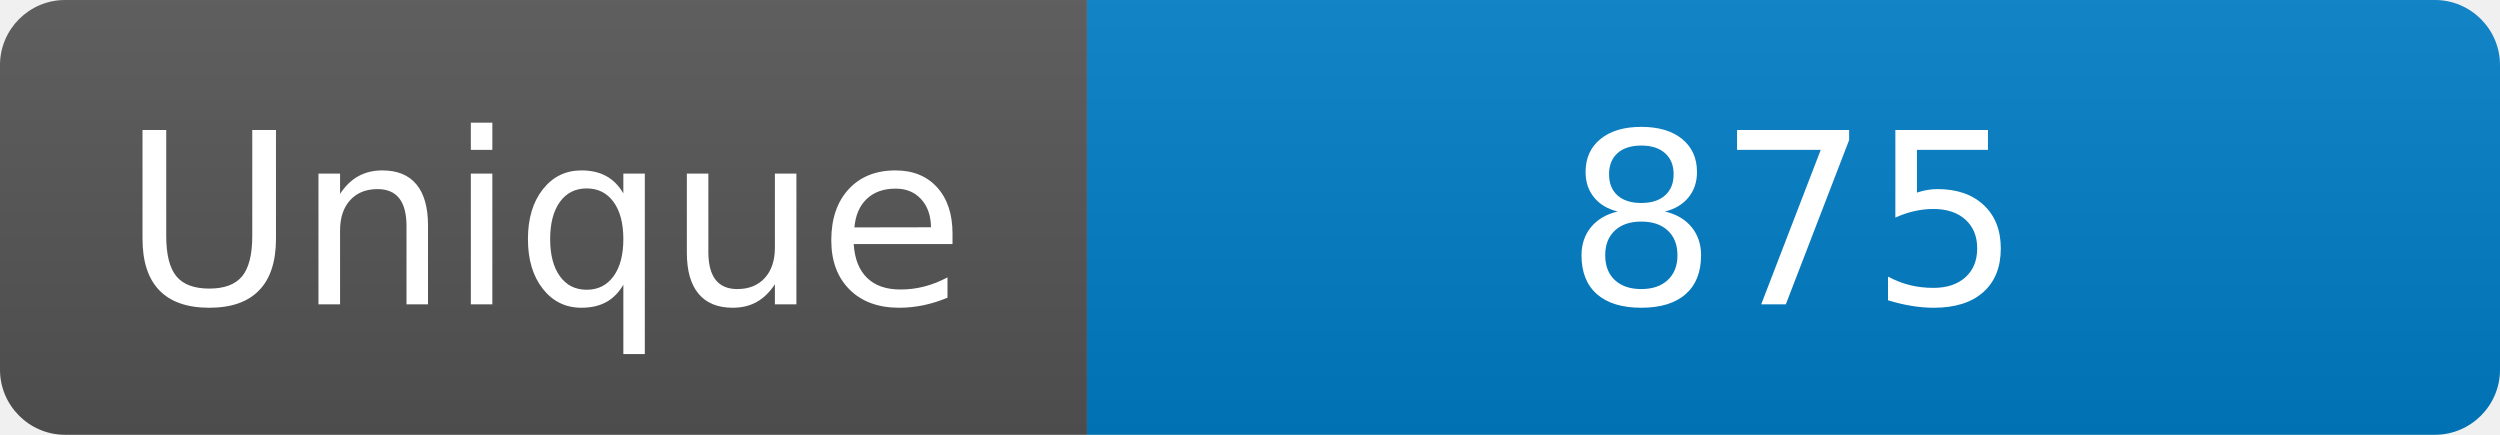
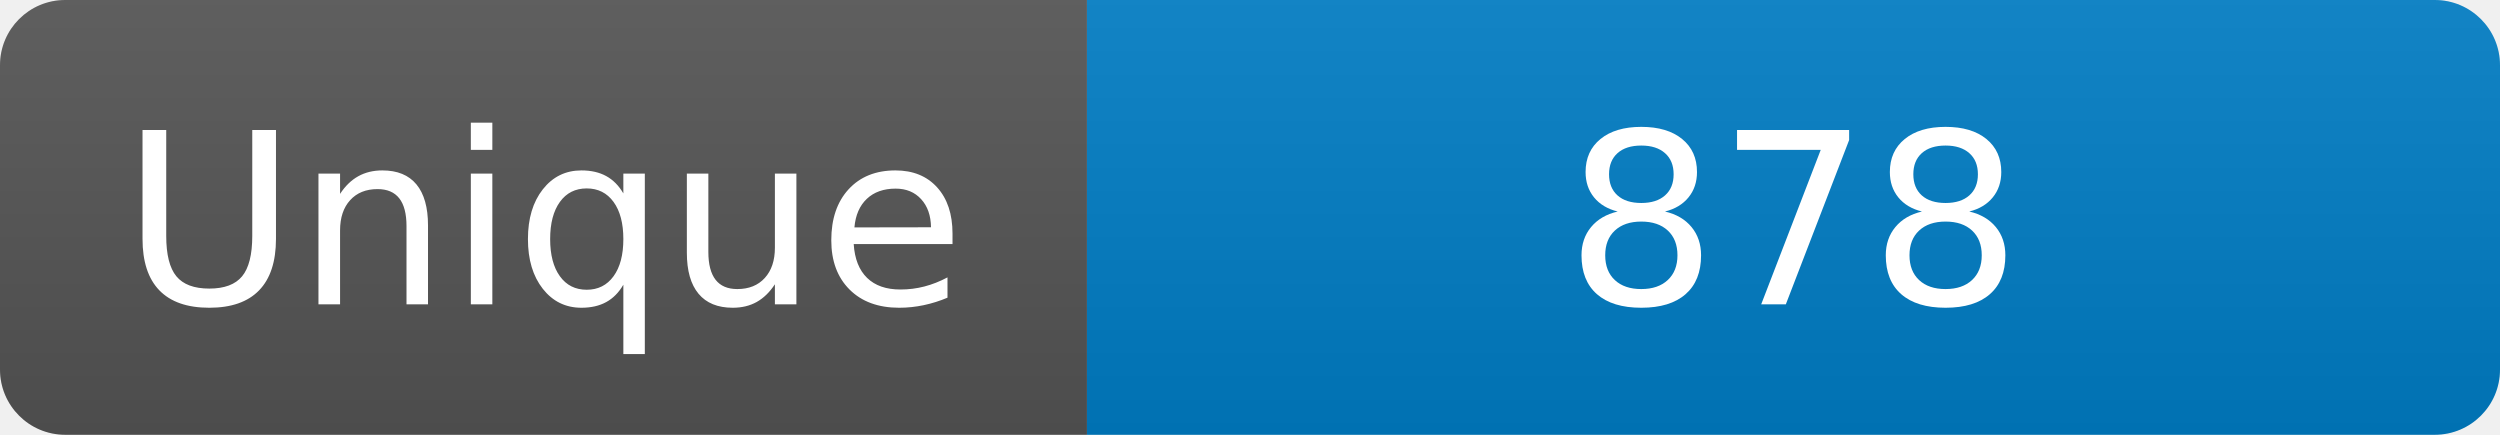
<svg xmlns="http://www.w3.org/2000/svg" width="115" height="20" role="img" aria-label="Maintained?: yes">
  <linearGradient id="s" x2="0" y2="100%">
    <stop offset="0" stop-color="#bbb" stop-opacity=".1" />
    <stop offset="1" stop-opacity=".1" />
  </linearGradient>
  <clipPath id="r">
    <rect width="115" height="20" rx="3" fill="#fff" />
  </clipPath>
  <g clip-path="url(#r)">
    <rect width="50" height="20" fill="#555" />
    <rect x="50" width="160" height="20" fill="#007ec6" />
    <rect width="115" height="20" fill="url(#s)" />
  </g>
  <g fill="#fff" text-anchor="middle" font-family="Verdana,Geneva,DejaVu Sans,sans-serif" font-size="110">
    <text x="250" y="140" transform="scale(.1)" fill="#fff">Unique</text>
-     <text x="825" y="140" transform="scale(.1)" fill="#fff">875</text>
+     <text x="825" y="140" transform="scale(.1)" fill="#fff">878</text>
  </g>
</svg>
